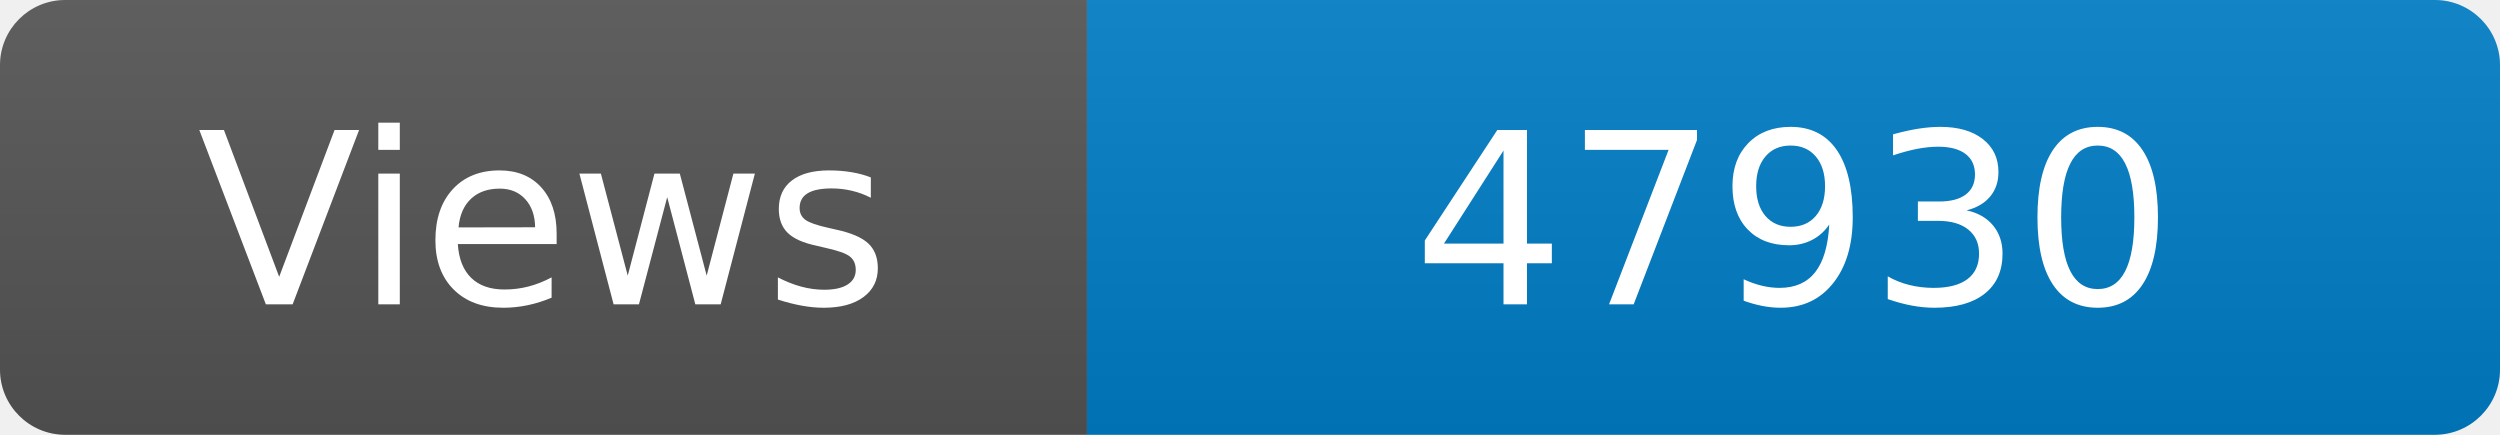
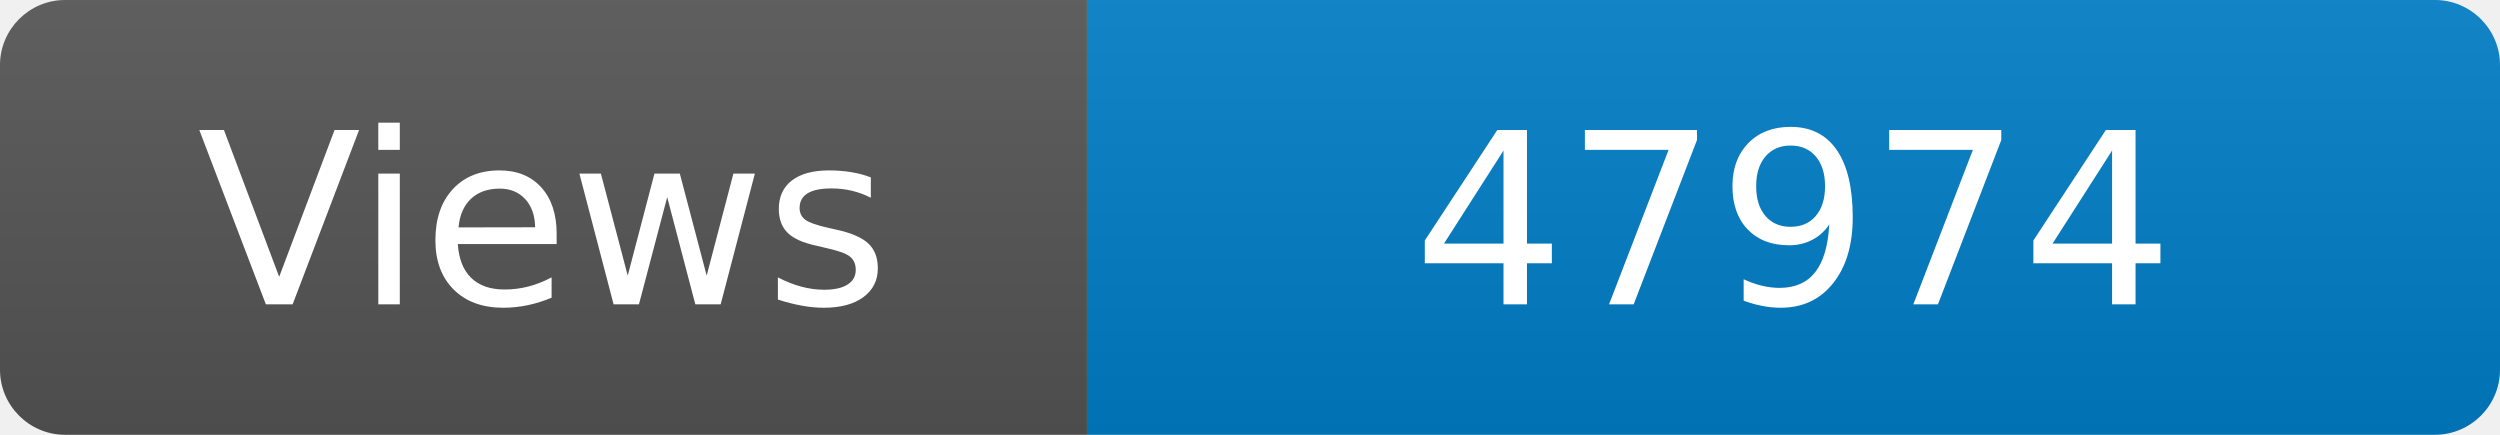
<svg xmlns="http://www.w3.org/2000/svg" width="115" height="20" role="img" aria-label="Maintained?: yes">
  <linearGradient id="s" x2="0" y2="100%">
    <stop offset="0" stop-color="#bbb" stop-opacity=".1" />
    <stop offset="1" stop-opacity=".1" />
  </linearGradient>
  <clipPath id="r">
    <rect width="115" height="20" rx="3" fill="#fff" />
  </clipPath>
  <g clip-path="url(#r)">
    <rect width="50" height="20" fill="#555" />
    <rect x="50" width="160" height="20" fill="#007ec6" />
    <rect width="115" height="20" fill="url(#s)" />
  </g>
  <g fill="#fff" text-anchor="middle" font-family="Verdana,Geneva,DejaVu Sans,sans-serif" font-size="110">
    <text x="250" y="140" transform="scale(.1)" fill="#fff">Views</text>
-     <text x="825" y="140" transform="scale(.1)" fill="#fff">47930</text>
+     <text x="825" y="140" transform="scale(.1)" fill="#fff">47974</text>
  </g>
</svg>
